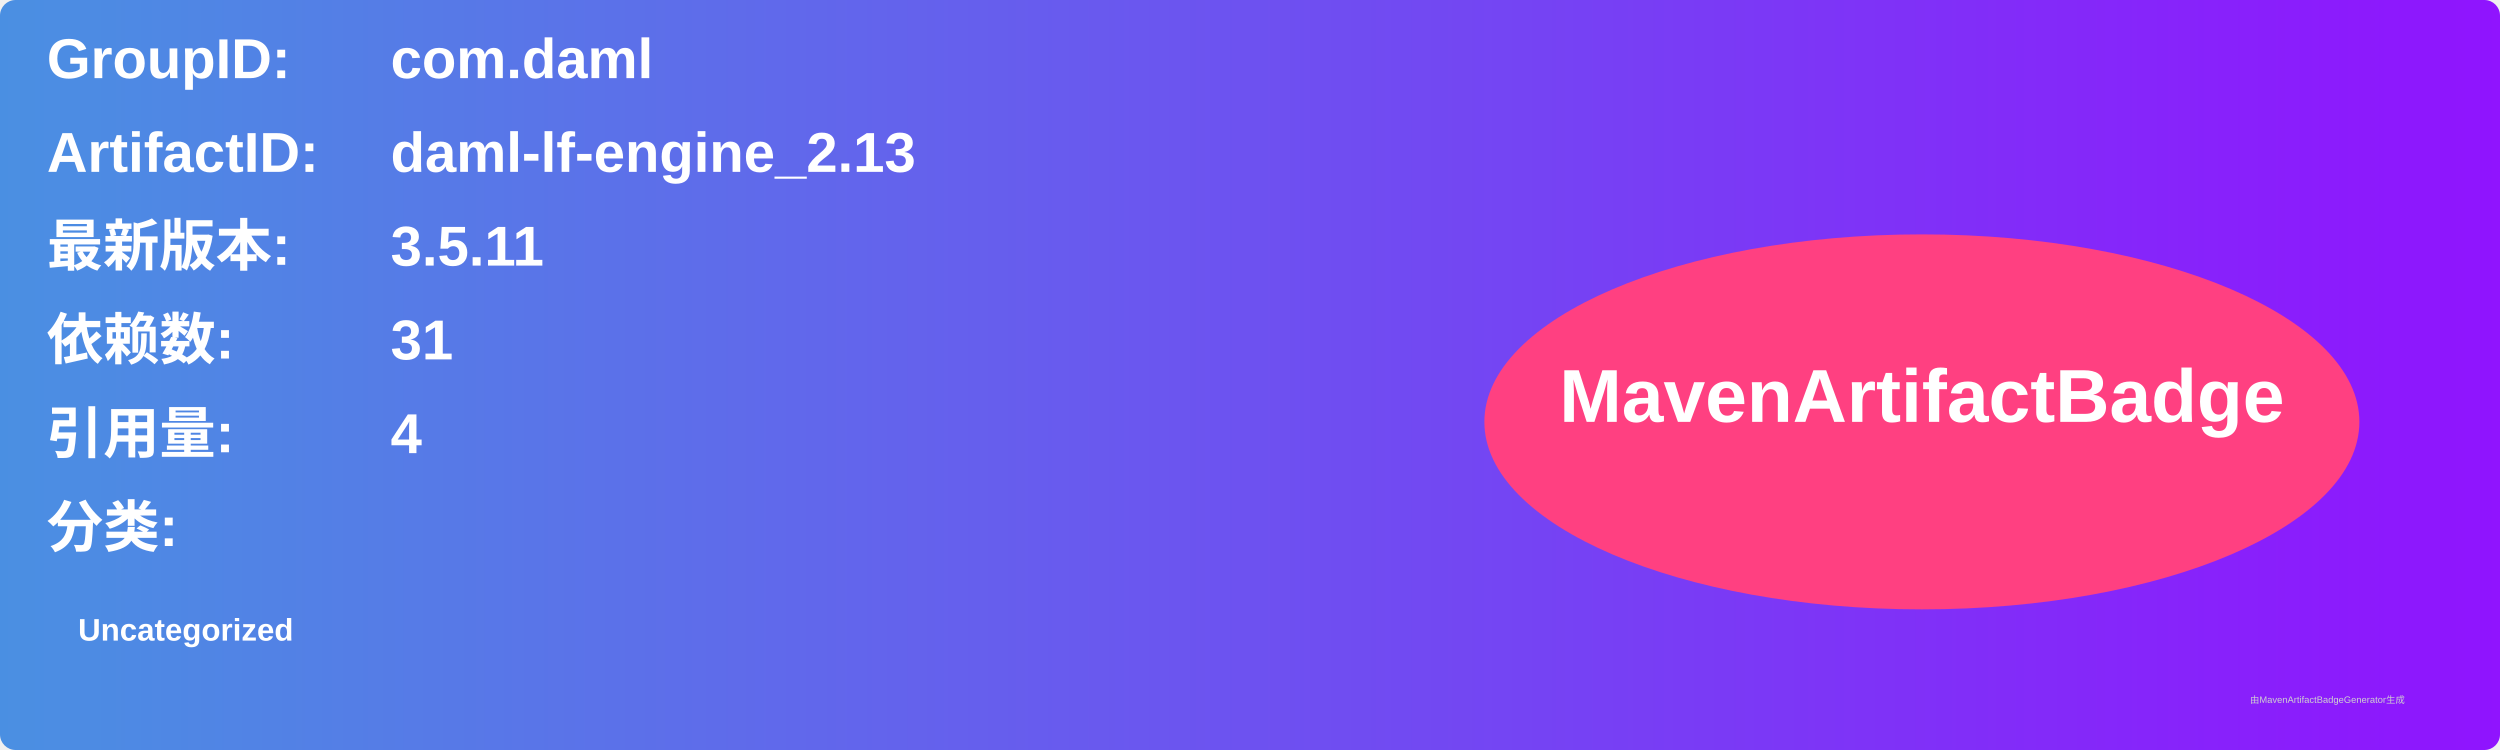
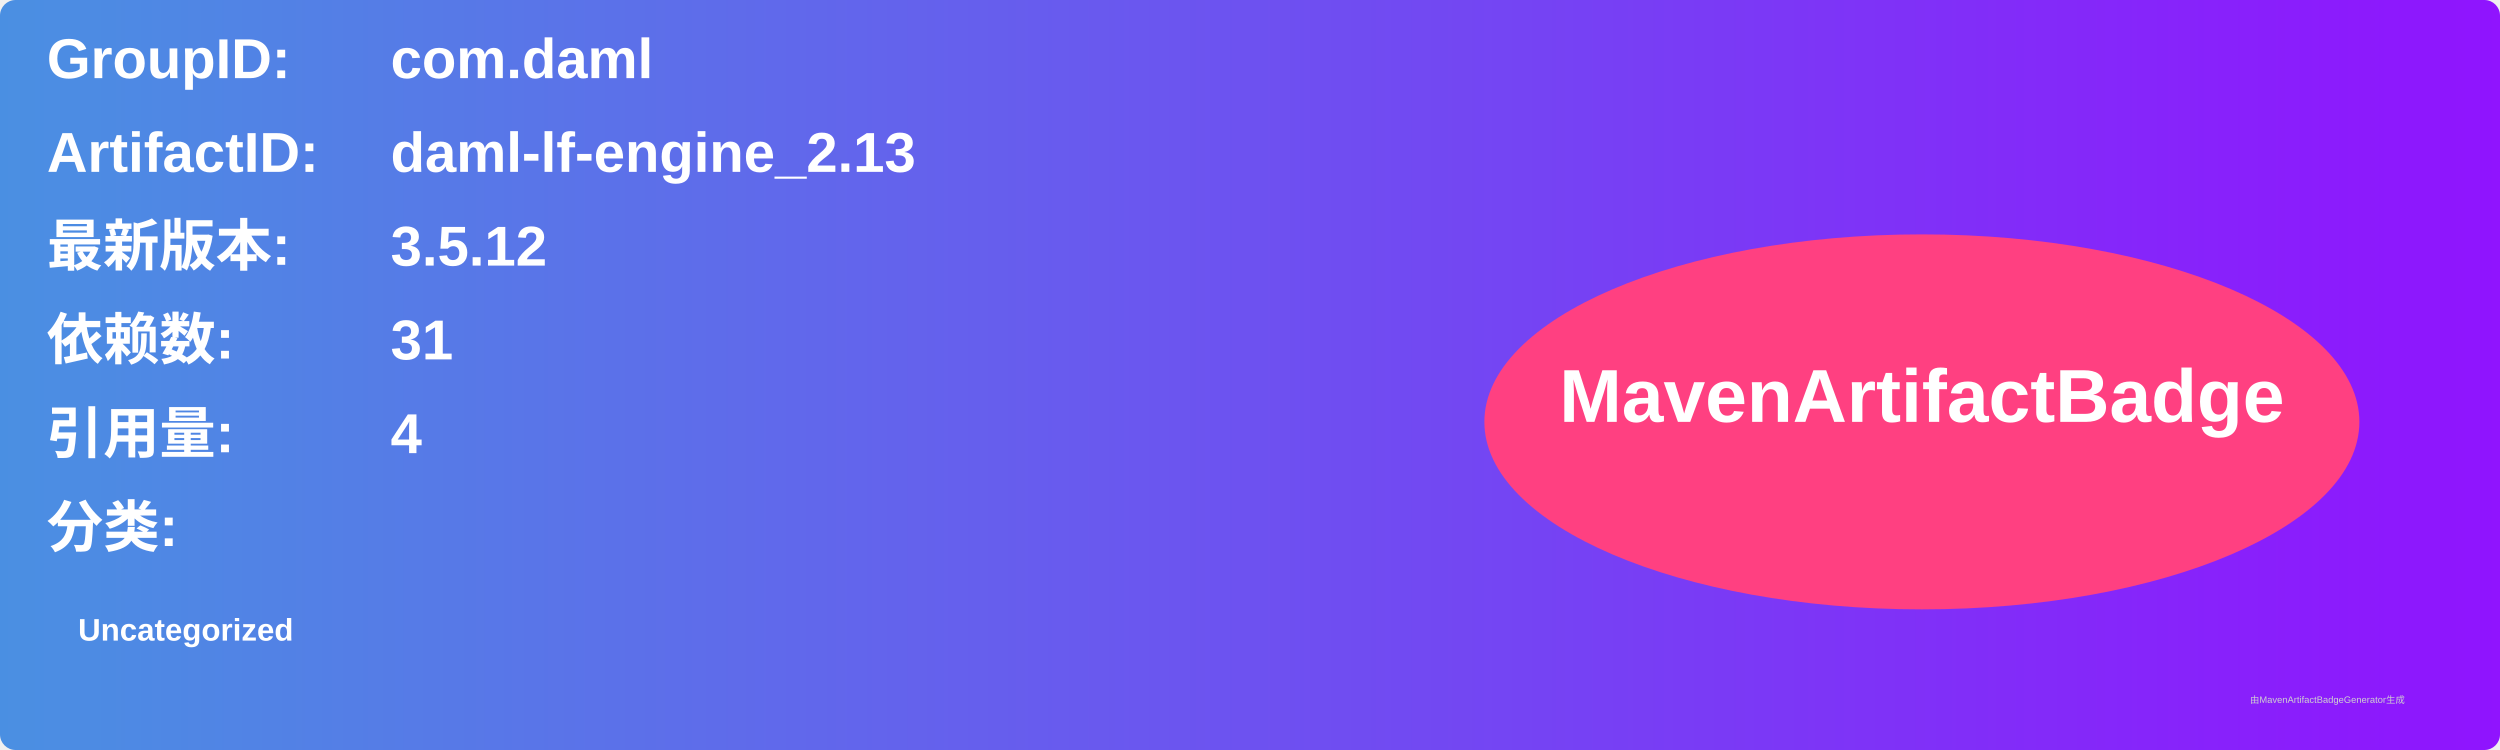
<svg xmlns="http://www.w3.org/2000/svg" width="800" height="240" viewBox="0 0 800 240">
  <linearGradient id="grad" x1="0%" y1="0%" x2="100%" y2="0%">
    <stop offset="0%" stop-color="#4a90e2" />
    <stop offset="100%" stop-color="#9013fe" />
  </linearGradient>
  <rect width="100%" height="100%" rx="5" ry="5" fill="url(#grad)" />
  <g transform="translate(15, 15)">
    <text x="0" y="10" font-family="Arial" font-size="18" fill="white" font-weight="bold" width="260">GroupID:</text>
    <text x="110" y="10" font-family="Arial" font-size="18" fill="white" font-weight="bold" width="460">com.daml</text>
    <text x="0" y="40" font-family="Arial" font-size="18" fill="white" font-weight="bold" width="260">ArtifactID:</text>
    <text x="110" y="40" font-family="Arial" font-size="18" fill="white" font-weight="bold" width="460">daml-lf-engine_2.13</text>
    <text x="0" y="70" font-family="Arial" font-size="18" fill="white" font-weight="bold">最新版本:</text>
    <text x="110" y="70" font-family="Arial" font-size="18" fill="white" font-weight="bold">
-       <tspan font-weight="bold">3.5.11</tspan>
+       <tspan font-weight="bold">3.5.12</tspan>
    </text>
    <text x="0" y="100" font-family="Arial" font-size="18" fill="white" font-weight="bold">依赖数: </text>
    <text x="110" y="100" font-family="Arial" font-size="18" fill="white">
      <tspan font-weight="bold">31</tspan>
    </text>
    <text x="0" y="130" font-family="Arial" font-size="18" fill="white" font-weight="bold">引用量: </text>
    <text x="110" y="130" font-family="Arial" font-size="18" fill="white">
      <tspan font-weight="bold">4</tspan>
    </text>
    <text x="0" y="160" font-family="Arial" font-size="18" fill="white" font-weight="bold">分类:</text>
    <text x="10" y="190" font-family="Arial" font-size="10" fill="white">
      <tspan font-weight="bold">Uncategorized</tspan>
    </text>
    <ellipse cx="600" cy="120" rx="140" ry="60" fill="#ff4081" />
    <text x="600" y="120" text-anchor="middle" font-family="Arial" font-size="24" fill="white" font-weight="bold">MavenArtifactBadge</text>
  </g>
  <text x="720" y="225" font-family="Arial" font-size="3" fill="#d0d0d0">由MavenArtifactBadgeGenerator生成</text>
</svg>
